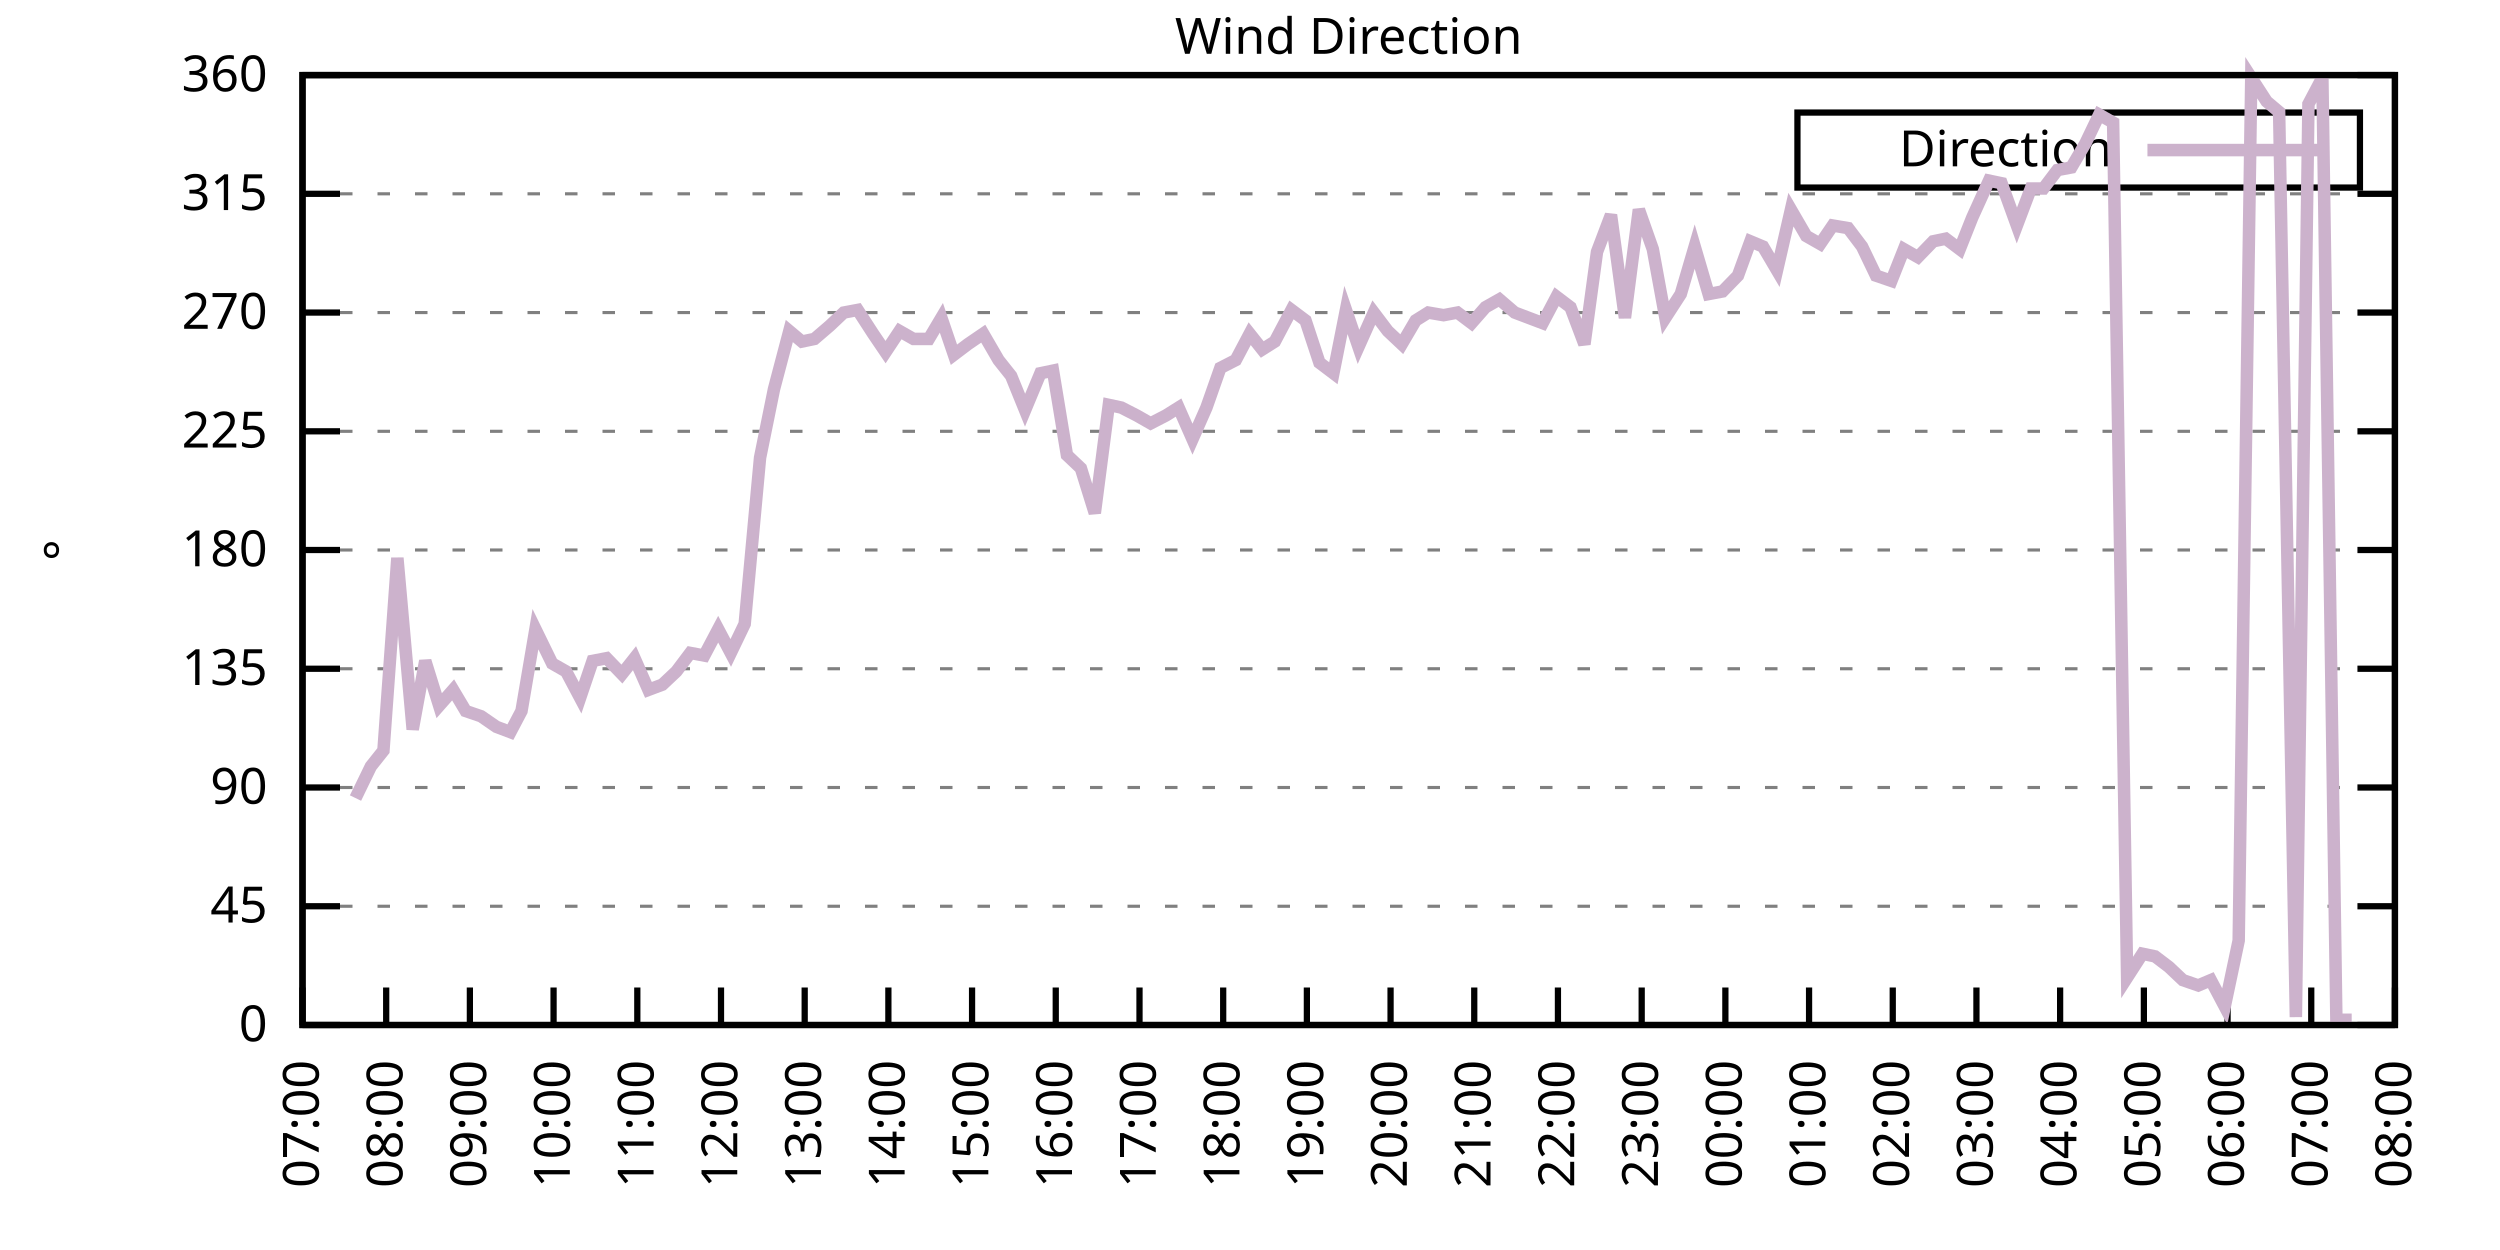
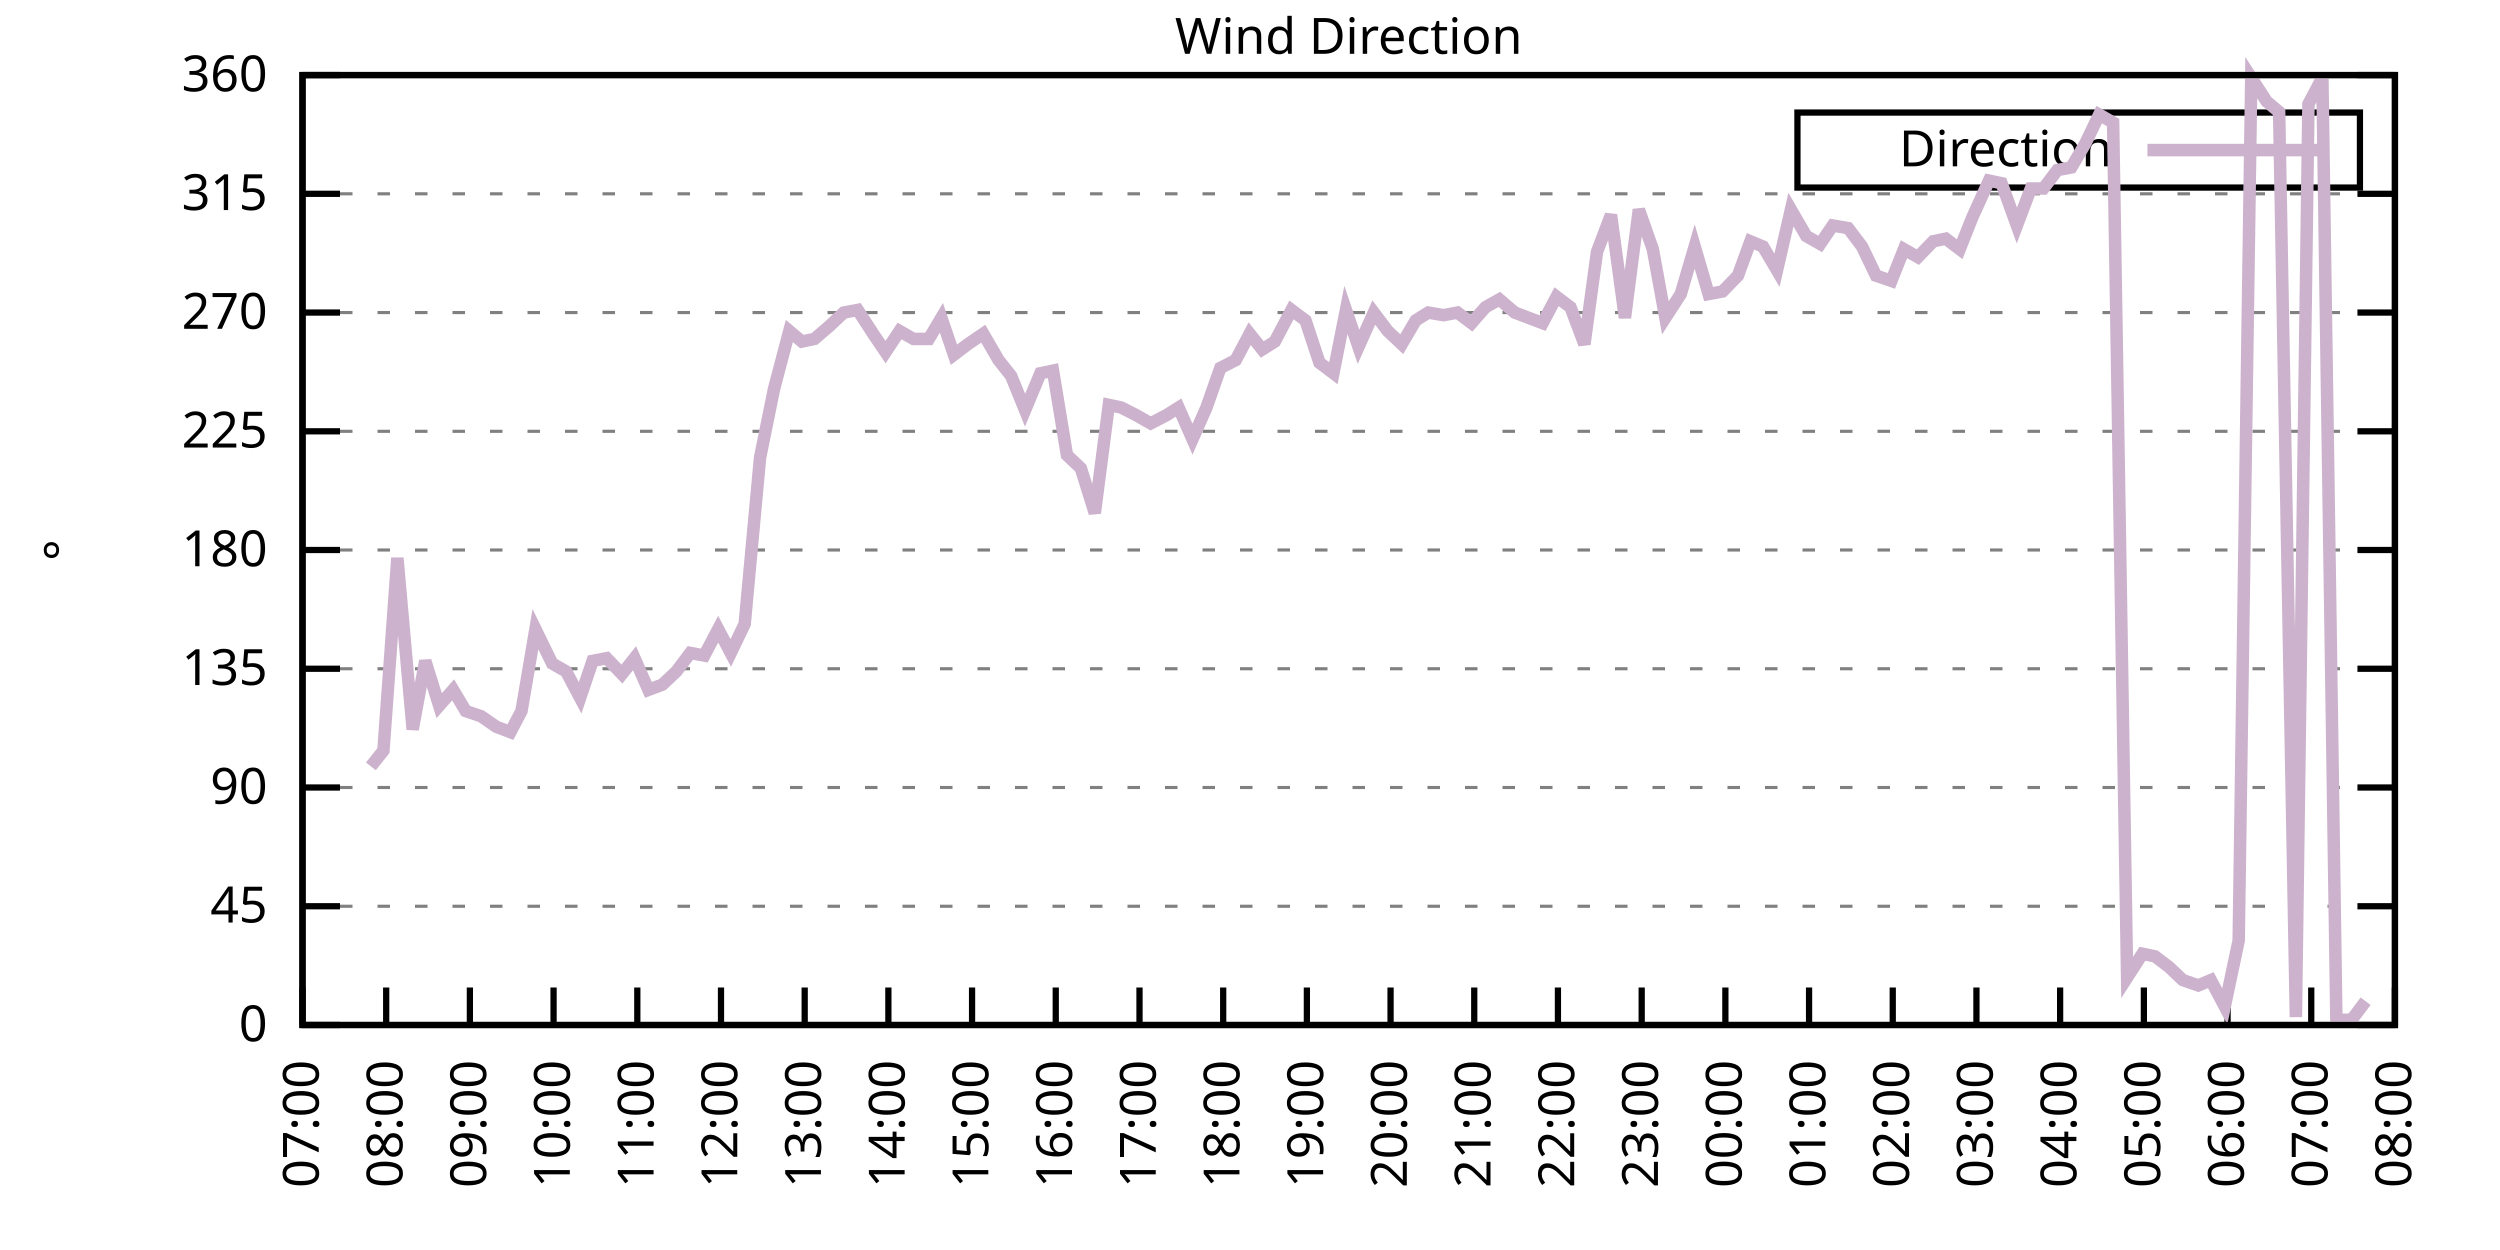
<svg xmlns="http://www.w3.org/2000/svg" xmlns:xlink="http://www.w3.org/1999/xlink" width="400" height="200" viewBox="0 0 400 200">
  <g id="gnuplot_canvas">
    <rect x="0" y="0" width="400" height="200" fill="none" />
    <defs>
      <circle id="gpDot" r="0.5" stroke-width="0.5" stroke="currentColor" />
      <path id="gpPt0" stroke-width="0.333" stroke="currentColor" d="M-1,0 h2 M0,-1 v2" />
      <path id="gpPt1" stroke-width="0.333" stroke="currentColor" d="M-1,-1 L1,1 M1,-1 L-1,1" />
      <path id="gpPt2" stroke-width="0.333" stroke="currentColor" d="M-1,0 L1,0 M0,-1 L0,1 M-1,-1 L1,1 M-1,1 L1,-1" />
      <rect id="gpPt3" stroke-width="0.333" stroke="currentColor" x="-1" y="-1" width="2" height="2" />
      <rect id="gpPt4" stroke-width="0.333" stroke="currentColor" fill="currentColor" x="-1" y="-1" width="2" height="2" />
      <circle id="gpPt5" stroke-width="0.333" stroke="currentColor" cx="0" cy="0" r="1" />
      <use xlink:href="#gpPt5" id="gpPt6" fill="currentColor" stroke="none" />
      <path id="gpPt7" stroke-width="0.333" stroke="currentColor" d="M0,-1.33 L-1.33,0.67 L1.33,0.67 z" />
      <use xlink:href="#gpPt7" id="gpPt8" fill="currentColor" stroke="none" />
      <use xlink:href="#gpPt7" id="gpPt9" stroke="currentColor" transform="rotate(180)" />
      <use xlink:href="#gpPt9" id="gpPt10" fill="currentColor" stroke="none" />
      <use xlink:href="#gpPt3" id="gpPt11" stroke="currentColor" transform="rotate(45)" />
      <use xlink:href="#gpPt11" id="gpPt12" fill="currentColor" stroke="none" />
      <path id="gpPt13" stroke-width="0.333" stroke="currentColor" d="M0,1.330 L1.265,0.411 L0.782,-1.067 L-0.782,-1.076 L-1.265,0.411 z" />
      <use xlink:href="#gpPt13" id="gpPt14" fill="currentColor" stroke="none" />
      <filter id="textbox" filterUnits="objectBoundingBox" x="0" y="0" height="1" width="1">
        <feFlood flood-color="white" flood-opacity="1" result="bgnd" />
        <feComposite in="SourceGraphic" in2="bgnd" operator="atop" />
      </filter>
      <filter id="greybox" filterUnits="objectBoundingBox" x="0" y="0" height="1" width="1">
        <feFlood flood-color="lightgrey" flood-opacity="1" result="grey" />
        <feComposite in="SourceGraphic" in2="grey" operator="atop" />
      </filter>
    </defs>
    <g fill="none" color="white" stroke="currentColor" stroke-width="1.00" stroke-linecap="butt" stroke-linejoin="miter">
</g>
    <g fill="none" color="black" stroke="currentColor" stroke-width="1.00" stroke-linecap="butt" stroke-linejoin="miter">
      <g stroke="none" shape-rendering="crispEdges">
        <polygon fill="rgb(255, 255, 255)" points="48.40,164.00 383.18,164.00 383.18,12.02 48.40,12.02 " />
      </g>
    </g>
    <g fill="none" color="black" stroke="currentColor" stroke-width="1.00" stroke-linecap="butt" stroke-linejoin="miter">
</g>
    <g fill="none" color="black" stroke="black" stroke-width="0.50" stroke-linecap="butt" stroke-linejoin="miter">
</g>
    <g fill="none" color="gray" stroke="currentColor" stroke-width="0.50" stroke-linecap="butt" stroke-linejoin="miter">
      <path stroke="gray" stroke-dasharray="2,4" class="gridline" d="M48.40,164.00 L383.19,164.00  " />
    </g>
    <g fill="none" color="gray" stroke="gray" stroke-width="1.00" stroke-linecap="butt" stroke-linejoin="miter">
</g>
    <g fill="none" color="black" stroke="currentColor" stroke-width="1.00" stroke-linecap="butt" stroke-linejoin="miter">
      <path stroke="black" d="M48.40,164.00 L54.40,164.00 M383.19,164.00 L377.19,164.00  " />
      <g transform="translate(42.80,166.60)" stroke="none" fill="black" font-family="Sans" font-size="8.00" text-anchor="end">
        <text>
          <tspan font-family="Sans"> 0</tspan>
        </text>
      </g>
    </g>
    <g fill="none" color="black" stroke="currentColor" stroke-width="1.00" stroke-linecap="butt" stroke-linejoin="miter">
</g>
    <g fill="none" color="black" stroke="black" stroke-width="0.50" stroke-linecap="butt" stroke-linejoin="miter">
</g>
    <g fill="none" color="gray" stroke="currentColor" stroke-width="0.50" stroke-linecap="butt" stroke-linejoin="miter">
      <path stroke="gray" stroke-dasharray="2,4" class="gridline" d="M48.40,145.00 L383.19,145.00  " />
    </g>
    <g fill="none" color="gray" stroke="gray" stroke-width="1.00" stroke-linecap="butt" stroke-linejoin="miter">
</g>
    <g fill="none" color="black" stroke="currentColor" stroke-width="1.00" stroke-linecap="butt" stroke-linejoin="miter">
      <path stroke="black" d="M48.40,145.00 L54.40,145.00 M383.19,145.00 L377.19,145.00  " />
      <g transform="translate(42.80,147.60)" stroke="none" fill="black" font-family="Sans" font-size="8.00" text-anchor="end">
        <text>
          <tspan font-family="Sans"> 45</tspan>
        </text>
      </g>
    </g>
    <g fill="none" color="black" stroke="currentColor" stroke-width="1.00" stroke-linecap="butt" stroke-linejoin="miter">
</g>
    <g fill="none" color="black" stroke="black" stroke-width="0.50" stroke-linecap="butt" stroke-linejoin="miter">
</g>
    <g fill="none" color="gray" stroke="currentColor" stroke-width="0.50" stroke-linecap="butt" stroke-linejoin="miter">
      <path stroke="gray" stroke-dasharray="2,4" class="gridline" d="M48.40,126.00 L383.19,126.00  " />
    </g>
    <g fill="none" color="gray" stroke="gray" stroke-width="1.00" stroke-linecap="butt" stroke-linejoin="miter">
</g>
    <g fill="none" color="black" stroke="currentColor" stroke-width="1.00" stroke-linecap="butt" stroke-linejoin="miter">
      <path stroke="black" d="M48.40,126.00 L54.40,126.00 M383.19,126.00 L377.19,126.00  " />
      <g transform="translate(42.80,128.60)" stroke="none" fill="black" font-family="Sans" font-size="8.00" text-anchor="end">
        <text>
          <tspan font-family="Sans"> 90</tspan>
        </text>
      </g>
    </g>
    <g fill="none" color="black" stroke="currentColor" stroke-width="1.00" stroke-linecap="butt" stroke-linejoin="miter">
</g>
    <g fill="none" color="black" stroke="black" stroke-width="0.50" stroke-linecap="butt" stroke-linejoin="miter">
</g>
    <g fill="none" color="gray" stroke="currentColor" stroke-width="0.50" stroke-linecap="butt" stroke-linejoin="miter">
      <path stroke="gray" stroke-dasharray="2,4" class="gridline" d="M48.40,107.00 L383.19,107.00  " />
    </g>
    <g fill="none" color="gray" stroke="gray" stroke-width="1.00" stroke-linecap="butt" stroke-linejoin="miter">
</g>
    <g fill="none" color="black" stroke="currentColor" stroke-width="1.00" stroke-linecap="butt" stroke-linejoin="miter">
      <path stroke="black" d="M48.40,107.00 L54.40,107.00 M383.19,107.00 L377.19,107.00  " />
      <g transform="translate(42.80,109.60)" stroke="none" fill="black" font-family="Sans" font-size="8.00" text-anchor="end">
        <text>
          <tspan font-family="Sans"> 135</tspan>
        </text>
      </g>
    </g>
    <g fill="none" color="black" stroke="currentColor" stroke-width="1.00" stroke-linecap="butt" stroke-linejoin="miter">
</g>
    <g fill="none" color="black" stroke="black" stroke-width="0.50" stroke-linecap="butt" stroke-linejoin="miter">
</g>
    <g fill="none" color="gray" stroke="currentColor" stroke-width="0.50" stroke-linecap="butt" stroke-linejoin="miter">
      <path stroke="gray" stroke-dasharray="2,4" class="gridline" d="M48.40,88.00 L383.19,88.00  " />
    </g>
    <g fill="none" color="gray" stroke="gray" stroke-width="1.00" stroke-linecap="butt" stroke-linejoin="miter">
</g>
    <g fill="none" color="black" stroke="currentColor" stroke-width="1.00" stroke-linecap="butt" stroke-linejoin="miter">
      <path stroke="black" d="M48.40,88.00 L54.40,88.00 M383.19,88.00 L377.19,88.00  " />
      <g transform="translate(42.80,90.60)" stroke="none" fill="black" font-family="Sans" font-size="8.00" text-anchor="end">
        <text>
          <tspan font-family="Sans"> 180</tspan>
        </text>
      </g>
    </g>
    <g fill="none" color="black" stroke="currentColor" stroke-width="1.00" stroke-linecap="butt" stroke-linejoin="miter">
</g>
    <g fill="none" color="black" stroke="black" stroke-width="0.50" stroke-linecap="butt" stroke-linejoin="miter">
</g>
    <g fill="none" color="gray" stroke="currentColor" stroke-width="0.50" stroke-linecap="butt" stroke-linejoin="miter">
      <path stroke="gray" stroke-dasharray="2,4" class="gridline" d="M48.40,69.01 L383.19,69.01  " />
    </g>
    <g fill="none" color="gray" stroke="gray" stroke-width="1.00" stroke-linecap="butt" stroke-linejoin="miter">
</g>
    <g fill="none" color="black" stroke="currentColor" stroke-width="1.00" stroke-linecap="butt" stroke-linejoin="miter">
      <path stroke="black" d="M48.40,69.01 L54.40,69.01 M383.19,69.01 L377.19,69.01  " />
      <g transform="translate(42.80,71.61)" stroke="none" fill="black" font-family="Sans" font-size="8.00" text-anchor="end">
        <text>
          <tspan font-family="Sans"> 225</tspan>
        </text>
      </g>
    </g>
    <g fill="none" color="black" stroke="currentColor" stroke-width="1.00" stroke-linecap="butt" stroke-linejoin="miter">
</g>
    <g fill="none" color="black" stroke="black" stroke-width="0.50" stroke-linecap="butt" stroke-linejoin="miter">
</g>
    <g fill="none" color="gray" stroke="currentColor" stroke-width="0.50" stroke-linecap="butt" stroke-linejoin="miter">
      <path stroke="gray" stroke-dasharray="2,4" class="gridline" d="M48.40,50.01 L383.19,50.01  " />
    </g>
    <g fill="none" color="gray" stroke="gray" stroke-width="1.00" stroke-linecap="butt" stroke-linejoin="miter">
</g>
    <g fill="none" color="black" stroke="currentColor" stroke-width="1.00" stroke-linecap="butt" stroke-linejoin="miter">
      <path stroke="black" d="M48.40,50.01 L54.40,50.01 M383.19,50.01 L377.19,50.01  " />
      <g transform="translate(42.80,52.61)" stroke="none" fill="black" font-family="Sans" font-size="8.00" text-anchor="end">
        <text>
          <tspan font-family="Sans"> 270</tspan>
        </text>
      </g>
    </g>
    <g fill="none" color="black" stroke="currentColor" stroke-width="1.00" stroke-linecap="butt" stroke-linejoin="miter">
</g>
    <g fill="none" color="black" stroke="black" stroke-width="0.50" stroke-linecap="butt" stroke-linejoin="miter">
</g>
    <g fill="none" color="gray" stroke="currentColor" stroke-width="0.50" stroke-linecap="butt" stroke-linejoin="miter">
      <path stroke="gray" stroke-dasharray="2,4" class="gridline" d="M48.40,31.01 L383.19,31.01  " />
    </g>
    <g fill="none" color="gray" stroke="gray" stroke-width="1.00" stroke-linecap="butt" stroke-linejoin="miter">
</g>
    <g fill="none" color="black" stroke="currentColor" stroke-width="1.00" stroke-linecap="butt" stroke-linejoin="miter">
      <path stroke="black" d="M48.40,31.01 L54.40,31.01 M383.19,31.01 L377.19,31.01  " />
      <g transform="translate(42.80,33.61)" stroke="none" fill="black" font-family="Sans" font-size="8.00" text-anchor="end">
        <text>
          <tspan font-family="Sans"> 315</tspan>
        </text>
      </g>
    </g>
    <g fill="none" color="black" stroke="currentColor" stroke-width="1.00" stroke-linecap="butt" stroke-linejoin="miter">
</g>
    <g fill="none" color="black" stroke="black" stroke-width="0.50" stroke-linecap="butt" stroke-linejoin="miter">
</g>
    <g fill="none" color="gray" stroke="currentColor" stroke-width="0.50" stroke-linecap="butt" stroke-linejoin="miter">
      <path stroke="gray" stroke-dasharray="2,4" class="gridline" d="M48.40,12.01 L383.19,12.01  " />
    </g>
    <g fill="none" color="gray" stroke="gray" stroke-width="1.00" stroke-linecap="butt" stroke-linejoin="miter">
</g>
    <g fill="none" color="black" stroke="currentColor" stroke-width="1.00" stroke-linecap="butt" stroke-linejoin="miter">
      <path stroke="black" d="M48.40,12.01 L54.40,12.01 M383.19,12.01 L377.19,12.01  " />
      <g transform="translate(42.80,14.61)" stroke="none" fill="black" font-family="Sans" font-size="8.00" text-anchor="end">
        <text>
          <tspan font-family="Sans"> 360</tspan>
        </text>
      </g>
    </g>
    <g fill="none" color="black" stroke="currentColor" stroke-width="1.00" stroke-linecap="butt" stroke-linejoin="miter">
      <path stroke="black" d="M48.40,164.00 L48.40,158.00  " />
      <g transform="translate(51.00,169.60) rotate(270.00)" stroke="none" fill="black" font-family="Sans" font-size="8.00" text-anchor="end">
        <text>
          <tspan font-family="Sans">07:00</tspan>
        </text>
      </g>
    </g>
    <g fill="none" color="black" stroke="currentColor" stroke-width="1.00" stroke-linecap="butt" stroke-linejoin="miter">
      <path stroke="black" d="M61.79,164.00 L61.79,158.00  " />
      <g transform="translate(64.39,169.60) rotate(270.00)" stroke="none" fill="black" font-family="Sans" font-size="8.00" text-anchor="end">
        <text>
          <tspan font-family="Sans">08:00</tspan>
        </text>
      </g>
    </g>
    <g fill="none" color="black" stroke="currentColor" stroke-width="1.00" stroke-linecap="butt" stroke-linejoin="miter">
      <path stroke="black" d="M75.18,164.00 L75.18,158.00  " />
      <g transform="translate(77.78,169.60) rotate(270.00)" stroke="none" fill="black" font-family="Sans" font-size="8.00" text-anchor="end">
        <text>
          <tspan font-family="Sans">09:00</tspan>
        </text>
      </g>
    </g>
    <g fill="none" color="black" stroke="currentColor" stroke-width="1.00" stroke-linecap="butt" stroke-linejoin="miter">
      <path stroke="black" d="M88.57,164.00 L88.57,158.00  " />
      <g transform="translate(91.17,169.60) rotate(270.00)" stroke="none" fill="black" font-family="Sans" font-size="8.00" text-anchor="end">
        <text>
          <tspan font-family="Sans">10:00</tspan>
        </text>
      </g>
    </g>
    <g fill="none" color="black" stroke="currentColor" stroke-width="1.00" stroke-linecap="butt" stroke-linejoin="miter">
      <path stroke="black" d="M101.97,164.00 L101.97,158.00  " />
      <g transform="translate(104.57,169.60) rotate(270.00)" stroke="none" fill="black" font-family="Sans" font-size="8.00" text-anchor="end">
        <text>
          <tspan font-family="Sans">11:00</tspan>
        </text>
      </g>
    </g>
    <g fill="none" color="black" stroke="currentColor" stroke-width="1.00" stroke-linecap="butt" stroke-linejoin="miter">
      <path stroke="black" d="M115.36,164.00 L115.36,158.00  " />
      <g transform="translate(117.96,169.60) rotate(270.00)" stroke="none" fill="black" font-family="Sans" font-size="8.00" text-anchor="end">
        <text>
          <tspan font-family="Sans">12:00</tspan>
        </text>
      </g>
    </g>
    <g fill="none" color="black" stroke="currentColor" stroke-width="1.00" stroke-linecap="butt" stroke-linejoin="miter">
      <path stroke="black" d="M128.75,164.00 L128.75,158.00  " />
      <g transform="translate(131.35,169.60) rotate(270.00)" stroke="none" fill="black" font-family="Sans" font-size="8.00" text-anchor="end">
        <text>
          <tspan font-family="Sans">13:00</tspan>
        </text>
      </g>
    </g>
    <g fill="none" color="black" stroke="currentColor" stroke-width="1.00" stroke-linecap="butt" stroke-linejoin="miter">
      <path stroke="black" d="M142.14,164.00 L142.14,158.00  " />
      <g transform="translate(144.74,169.60) rotate(270.00)" stroke="none" fill="black" font-family="Sans" font-size="8.00" text-anchor="end">
        <text>
          <tspan font-family="Sans">14:00</tspan>
        </text>
      </g>
    </g>
    <g fill="none" color="black" stroke="currentColor" stroke-width="1.00" stroke-linecap="butt" stroke-linejoin="miter">
      <path stroke="black" d="M155.53,164.00 L155.53,158.00  " />
      <g transform="translate(158.13,169.60) rotate(270.00)" stroke="none" fill="black" font-family="Sans" font-size="8.00" text-anchor="end">
        <text>
          <tspan font-family="Sans">15:00</tspan>
        </text>
      </g>
    </g>
    <g fill="none" color="black" stroke="currentColor" stroke-width="1.00" stroke-linecap="butt" stroke-linejoin="miter">
      <path stroke="black" d="M168.92,164.00 L168.92,158.00  " />
      <g transform="translate(171.52,169.60) rotate(270.00)" stroke="none" fill="black" font-family="Sans" font-size="8.00" text-anchor="end">
        <text>
          <tspan font-family="Sans">16:00</tspan>
        </text>
      </g>
    </g>
    <g fill="none" color="black" stroke="currentColor" stroke-width="1.00" stroke-linecap="butt" stroke-linejoin="miter">
      <path stroke="black" d="M182.32,164.00 L182.32,158.00  " />
      <g transform="translate(184.92,169.60) rotate(270.00)" stroke="none" fill="black" font-family="Sans" font-size="8.00" text-anchor="end">
        <text>
          <tspan font-family="Sans">17:00</tspan>
        </text>
      </g>
    </g>
    <g fill="none" color="black" stroke="currentColor" stroke-width="1.00" stroke-linecap="butt" stroke-linejoin="miter">
      <path stroke="black" d="M195.71,164.00 L195.71,158.00  " />
      <g transform="translate(198.31,169.60) rotate(270.00)" stroke="none" fill="black" font-family="Sans" font-size="8.00" text-anchor="end">
        <text>
          <tspan font-family="Sans">18:00</tspan>
        </text>
      </g>
    </g>
    <g fill="none" color="black" stroke="currentColor" stroke-width="1.00" stroke-linecap="butt" stroke-linejoin="miter">
      <path stroke="black" d="M209.10,164.00 L209.10,158.00  " />
      <g transform="translate(211.70,169.60) rotate(270.00)" stroke="none" fill="black" font-family="Sans" font-size="8.00" text-anchor="end">
        <text>
          <tspan font-family="Sans">19:00</tspan>
        </text>
      </g>
    </g>
    <g fill="none" color="black" stroke="currentColor" stroke-width="1.00" stroke-linecap="butt" stroke-linejoin="miter">
      <path stroke="black" d="M222.49,164.00 L222.49,158.00  " />
      <g transform="translate(225.09,169.60) rotate(270.00)" stroke="none" fill="black" font-family="Sans" font-size="8.00" text-anchor="end">
        <text>
          <tspan font-family="Sans">20:00</tspan>
        </text>
      </g>
    </g>
    <g fill="none" color="black" stroke="currentColor" stroke-width="1.00" stroke-linecap="butt" stroke-linejoin="miter">
      <path stroke="black" d="M235.88,164.00 L235.88,158.00  " />
      <g transform="translate(238.48,169.60) rotate(270.00)" stroke="none" fill="black" font-family="Sans" font-size="8.00" text-anchor="end">
        <text>
          <tspan font-family="Sans">21:00</tspan>
        </text>
      </g>
    </g>
    <g fill="none" color="black" stroke="currentColor" stroke-width="1.00" stroke-linecap="butt" stroke-linejoin="miter">
      <path stroke="black" d="M249.27,164.00 L249.27,158.00  " />
      <g transform="translate(251.87,169.60) rotate(270.00)" stroke="none" fill="black" font-family="Sans" font-size="8.00" text-anchor="end">
        <text>
          <tspan font-family="Sans">22:00</tspan>
        </text>
      </g>
    </g>
    <g fill="none" color="black" stroke="currentColor" stroke-width="1.00" stroke-linecap="butt" stroke-linejoin="miter">
      <path stroke="black" d="M262.67,164.00 L262.67,158.00  " />
      <g transform="translate(265.27,169.60) rotate(270.00)" stroke="none" fill="black" font-family="Sans" font-size="8.00" text-anchor="end">
        <text>
          <tspan font-family="Sans">23:00</tspan>
        </text>
      </g>
    </g>
    <g fill="none" color="black" stroke="currentColor" stroke-width="1.00" stroke-linecap="butt" stroke-linejoin="miter">
      <path stroke="black" d="M276.06,164.00 L276.06,158.00  " />
      <g transform="translate(278.66,169.60) rotate(270.00)" stroke="none" fill="black" font-family="Sans" font-size="8.00" text-anchor="end">
        <text>
          <tspan font-family="Sans">00:00</tspan>
        </text>
      </g>
    </g>
    <g fill="none" color="black" stroke="currentColor" stroke-width="1.00" stroke-linecap="butt" stroke-linejoin="miter">
      <path stroke="black" d="M289.45,164.00 L289.45,158.00  " />
      <g transform="translate(292.05,169.60) rotate(270.00)" stroke="none" fill="black" font-family="Sans" font-size="8.00" text-anchor="end">
        <text>
          <tspan font-family="Sans">01:00</tspan>
        </text>
      </g>
    </g>
    <g fill="none" color="black" stroke="currentColor" stroke-width="1.00" stroke-linecap="butt" stroke-linejoin="miter">
      <path stroke="black" d="M302.84,164.00 L302.84,158.00  " />
      <g transform="translate(305.44,169.60) rotate(270.00)" stroke="none" fill="black" font-family="Sans" font-size="8.00" text-anchor="end">
        <text>
          <tspan font-family="Sans">02:00</tspan>
        </text>
      </g>
    </g>
    <g fill="none" color="black" stroke="currentColor" stroke-width="1.00" stroke-linecap="butt" stroke-linejoin="miter">
      <path stroke="black" d="M316.23,164.00 L316.23,158.00  " />
      <g transform="translate(318.83,169.60) rotate(270.00)" stroke="none" fill="black" font-family="Sans" font-size="8.00" text-anchor="end">
        <text>
          <tspan font-family="Sans">03:00</tspan>
        </text>
      </g>
    </g>
    <g fill="none" color="black" stroke="currentColor" stroke-width="1.00" stroke-linecap="butt" stroke-linejoin="miter">
      <path stroke="black" d="M329.62,164.00 L329.62,158.00  " />
      <g transform="translate(332.22,169.60) rotate(270.00)" stroke="none" fill="black" font-family="Sans" font-size="8.00" text-anchor="end">
        <text>
          <tspan font-family="Sans">04:00</tspan>
        </text>
      </g>
    </g>
    <g fill="none" color="black" stroke="currentColor" stroke-width="1.00" stroke-linecap="butt" stroke-linejoin="miter">
      <path stroke="black" d="M343.02,164.00 L343.02,158.00  " />
      <g transform="translate(345.62,169.60) rotate(270.00)" stroke="none" fill="black" font-family="Sans" font-size="8.00" text-anchor="end">
        <text>
          <tspan font-family="Sans">05:00</tspan>
        </text>
      </g>
    </g>
    <g fill="none" color="black" stroke="currentColor" stroke-width="1.00" stroke-linecap="butt" stroke-linejoin="miter">
      <path stroke="black" d="M356.41,164.00 L356.41,158.00  " />
      <g transform="translate(359.01,169.60) rotate(270.00)" stroke="none" fill="black" font-family="Sans" font-size="8.00" text-anchor="end">
        <text>
          <tspan font-family="Sans">06:00</tspan>
        </text>
      </g>
    </g>
    <g fill="none" color="black" stroke="currentColor" stroke-width="1.00" stroke-linecap="butt" stroke-linejoin="miter">
      <path stroke="black" d="M369.80,164.00 L369.80,158.00  " />
      <g transform="translate(372.40,169.60) rotate(270.00)" stroke="none" fill="black" font-family="Sans" font-size="8.00" text-anchor="end">
        <text>
          <tspan font-family="Sans">07:00</tspan>
        </text>
      </g>
    </g>
    <g fill="none" color="black" stroke="currentColor" stroke-width="1.00" stroke-linecap="butt" stroke-linejoin="miter">
      <path stroke="black" d="M383.19,164.00 L383.19,158.00  " />
      <g transform="translate(385.79,169.60) rotate(270.00)" stroke="none" fill="black" font-family="Sans" font-size="8.00" text-anchor="end">
        <text>
          <tspan font-family="Sans">08:00</tspan>
        </text>
      </g>
    </g>
    <g fill="none" color="black" stroke="currentColor" stroke-width="1.00" stroke-linecap="butt" stroke-linejoin="miter">
</g>
    <g fill="none" color="black" stroke="currentColor" stroke-width="1.00" stroke-linecap="butt" stroke-linejoin="miter">
      <path stroke="black" d="M48.40,12.01 L48.40,164.00 L383.19,164.00 L383.19,12.01 L48.40,12.01 Z  " />
    </g>
    <g fill="none" color="black" stroke="currentColor" stroke-width="1.00" stroke-linecap="butt" stroke-linejoin="miter">
</g>
    <g fill="none" color="black" stroke="currentColor" stroke-width="1.00" stroke-linecap="butt" stroke-linejoin="miter">
      <path stroke="black" d="M287.59,30.01 L287.59,18.01 L377.59,18.01 L377.59,30.01 L287.59,30.01 Z  " />
    </g>
    <g id="Wind_direction_plot_1">
      <g fill="none" color="white" stroke="black" stroke-width="2.00" stroke-linecap="butt" stroke-linejoin="miter">
</g>
      <g fill="none" color="black" stroke="currentColor" stroke-width="2.00" stroke-linecap="butt" stroke-linejoin="miter">
        <g transform="translate(337.99,26.61)" stroke="none" fill="black" font-family="Sans" font-size="8.00" text-anchor="end">
          <text>
            <tspan font-family="Sans">Direction</tspan>
          </text>
        </g>
      </g>
      <g fill="none" color="black" stroke="currentColor" stroke-width="2.00" stroke-linecap="butt" stroke-linejoin="miter">
-         <path stroke="rgb(204, 178, 204)" d="M343.59,24.01 L371.99,24.01 M56.88,127.69 L59.34,122.62 L61.35,120.09 L63.58,89.27 L66.03,116.71 L68.04,105.74   L70.27,112.91 L72.50,110.38 L74.51,113.76 L76.97,114.60 L79.42,116.29 L81.66,117.14 L83.44,113.76 L85.67,100.67   L88.35,106.16 L90.58,107.43 L92.82,111.65 L94.82,105.74 L97.06,105.31 L99.51,107.85 L101.52,105.31 L103.75,110.38   L105.98,109.54 L108.22,107.43 L110.45,104.47 L112.68,104.89 L114.91,100.67 L116.92,104.47 L119.15,99.83 L121.61,73.23   L123.84,62.25 L126.29,52.96 L128.30,54.65 L130.31,54.23 L132.77,52.12 L135.00,50.01 L137.23,49.59 L139.69,53.39   L141.69,56.34 L143.93,52.96 L146.16,54.23 L148.61,54.23 L150.62,50.85 L152.63,56.76 L154.86,55.07 L157.32,53.39   L159.77,57.61 L161.78,60.14 L164.01,65.63 L166.47,59.72 L168.48,59.30 L170.71,72.81 L172.94,74.92 L175.17,82.09   L177.41,64.78 L179.41,65.21 L181.87,66.47 L184.10,67.74 L186.56,66.47 L188.57,65.21 L190.80,70.27 L193.03,65.21   L195.26,58.87 L197.72,57.61 L199.95,53.39 L201.96,55.92 L203.97,54.65 L206.64,49.59 L208.88,51.27 L211.11,58.03   L213.34,59.72 L215.35,49.59 L217.36,55.50 L219.81,50.01 L222.04,52.96 L224.28,55.07 L226.51,51.27 L228.52,50.01   L230.97,50.43 L233.20,50.01 L235.44,51.70 L237.67,49.16 L239.90,47.90 L242.36,50.01 L246.82,51.70 L249.05,47.47   L251.28,49.16 L253.51,55.07 L255.52,40.30 L257.76,34.39 L259.99,50.85 L262.22,33.54 L264.45,39.87 L266.46,50.85   L268.92,47.05 L271.15,39.45 L273.38,47.05 L275.61,46.63 L278.07,44.10 L280.07,38.61 L282.08,39.45 L284.32,43.25   L286.55,33.54 L289.00,37.76 L291.23,39.03 L293.24,36.08 L295.70,36.50 L297.93,39.45 L300.16,44.10 L302.62,44.94   L304.63,39.87 L306.86,41.14 L309.31,38.61 L311.32,38.19 L313.55,39.87 L315.56,34.81 L318.24,28.90 L320.25,29.32   L322.70,36.08 L324.94,30.16 L326.95,30.16 L329.18,27.21 L331.41,26.79 L333.64,22.99 L335.87,18.34 L338.10,19.61   L340.34,156.40 L342.79,152.60 L344.80,153.02 L347.03,154.71 L349.26,156.82 L351.72,157.67 L353.73,156.82 L355.96,161.04   L358.19,150.49 L360.20,12.43 L362.66,16.23 L364.66,17.92 L367.34,162.73 L369.35,16.65 L371.58,12.43 L373.82,163.16   L376.27,163.16  " />
+         <path stroke="rgb(204, 178, 204)" d="M343.59,24.01 L371.99,24.01 M59.34,122.62 L61.35,120.09 L63.58,89.27 L66.03,116.71 L68.04,105.74 L70.27,112.91   L72.50,110.38 L74.51,113.76 L76.97,114.60 L79.42,116.29 L81.66,117.14 L83.44,113.76 L85.67,100.67 L88.35,106.16   L90.58,107.43 L92.82,111.65 L94.82,105.74 L97.06,105.31 L99.51,107.85 L101.52,105.31 L103.75,110.38 L105.98,109.54   L108.22,107.43 L110.45,104.47 L112.68,104.89 L114.91,100.67 L116.92,104.47 L119.15,99.83 L121.61,73.23 L123.84,62.25   L126.29,52.96 L128.30,54.65 L130.31,54.23 L132.77,52.12 L135.00,50.01 L137.23,49.59 L139.69,53.39 L141.69,56.34   L143.93,52.96 L146.16,54.23 L148.61,54.23 L150.62,50.85 L152.63,56.76 L154.86,55.07 L157.32,53.39 L159.77,57.61   L161.78,60.14 L164.01,65.63 L166.47,59.72 L168.48,59.30 L170.71,72.81 L172.94,74.92 L175.17,82.09 L177.41,64.78   L179.41,65.21 L181.87,66.47 L184.10,67.74 L186.56,66.47 L188.57,65.21 L190.80,70.27 L193.03,65.21 L195.26,58.87   L197.72,57.61 L199.95,53.39 L201.96,55.92 L203.97,54.65 L206.64,49.59 L208.88,51.27 L211.11,58.03 L213.34,59.72   L215.35,49.59 L217.36,55.50 L219.81,50.01 L222.04,52.96 L224.28,55.07 L226.51,51.27 L228.52,50.01 L230.97,50.43   L233.20,50.01 L235.44,51.70 L237.67,49.16 L239.90,47.90 L242.36,50.01 L246.82,51.70 L249.05,47.47 L251.28,49.16   L253.51,55.07 L255.52,40.30 L257.76,34.39 L259.99,50.85 L262.22,33.54 L264.45,39.87 L266.46,50.85 L268.92,47.05   L271.15,39.45 L273.38,47.05 L275.61,46.63 L278.07,44.10 L280.07,38.61 L282.08,39.45 L284.32,43.25 L286.55,33.54   L289.00,37.76 L291.23,39.03 L293.24,36.08 L295.70,36.50 L297.93,39.45 L300.16,44.10 L302.62,44.94 L304.63,39.87   L306.86,41.14 L309.31,38.61 L311.32,38.19 L313.55,39.87 L315.56,34.81 L318.24,28.90 L320.25,29.32 L322.70,36.08   L324.94,30.16 L326.95,30.16 L329.18,27.21 L331.41,26.79 L333.64,22.99 L335.87,18.34 L338.10,19.61 L340.34,156.40   L342.79,152.60 L344.80,153.02 L347.03,154.71 L349.26,156.82 L351.72,157.67 L353.73,156.82 L355.96,161.04 L358.19,150.49   L360.20,12.43 L362.66,16.23 L364.66,17.92 L367.34,162.73 L369.35,16.65 L371.58,12.43 L373.82,163.16 L376.27,163.16   L378.50,160.20  " />
      </g>
    </g>
    <g fill="none" color="black" stroke="currentColor" stroke-width="2.00" stroke-linecap="butt" stroke-linejoin="miter">
</g>
    <g fill="none" color="black" stroke="black" stroke-width="1.00" stroke-linecap="butt" stroke-linejoin="miter">
</g>
    <g fill="none" color="black" stroke="currentColor" stroke-width="1.00" stroke-linecap="butt" stroke-linejoin="miter">
      <path stroke="black" d="M48.40,12.01 L48.40,164.00 L383.19,164.00 L383.19,12.01 L48.40,12.01 Z  " />
      <g transform="translate(12.80,88.01) rotate(270.00)" stroke="none" fill="black" font-family="Sans" font-size="8.00" text-anchor="middle">
        <text>
          <tspan font-family="Sans">°</tspan>
        </text>
      </g>
    </g>
    <g fill="none" color="black" stroke="currentColor" stroke-width="1.00" stroke-linecap="butt" stroke-linejoin="miter">
</g>
    <g fill="none" color="black" stroke="currentColor" stroke-width="1.00" stroke-linecap="butt" stroke-linejoin="miter">
      <g transform="translate(215.79,8.61)" stroke="none" fill="black" font-family="Sans" font-size="8.00" text-anchor="middle">
        <text>
          <tspan font-family="Sans">Wind Direction</tspan>
        </text>
      </g>
    </g>
    <g fill="none" color="black" stroke="currentColor" stroke-width="1.00" stroke-linecap="butt" stroke-linejoin="miter">
</g>
  </g>
</svg>
